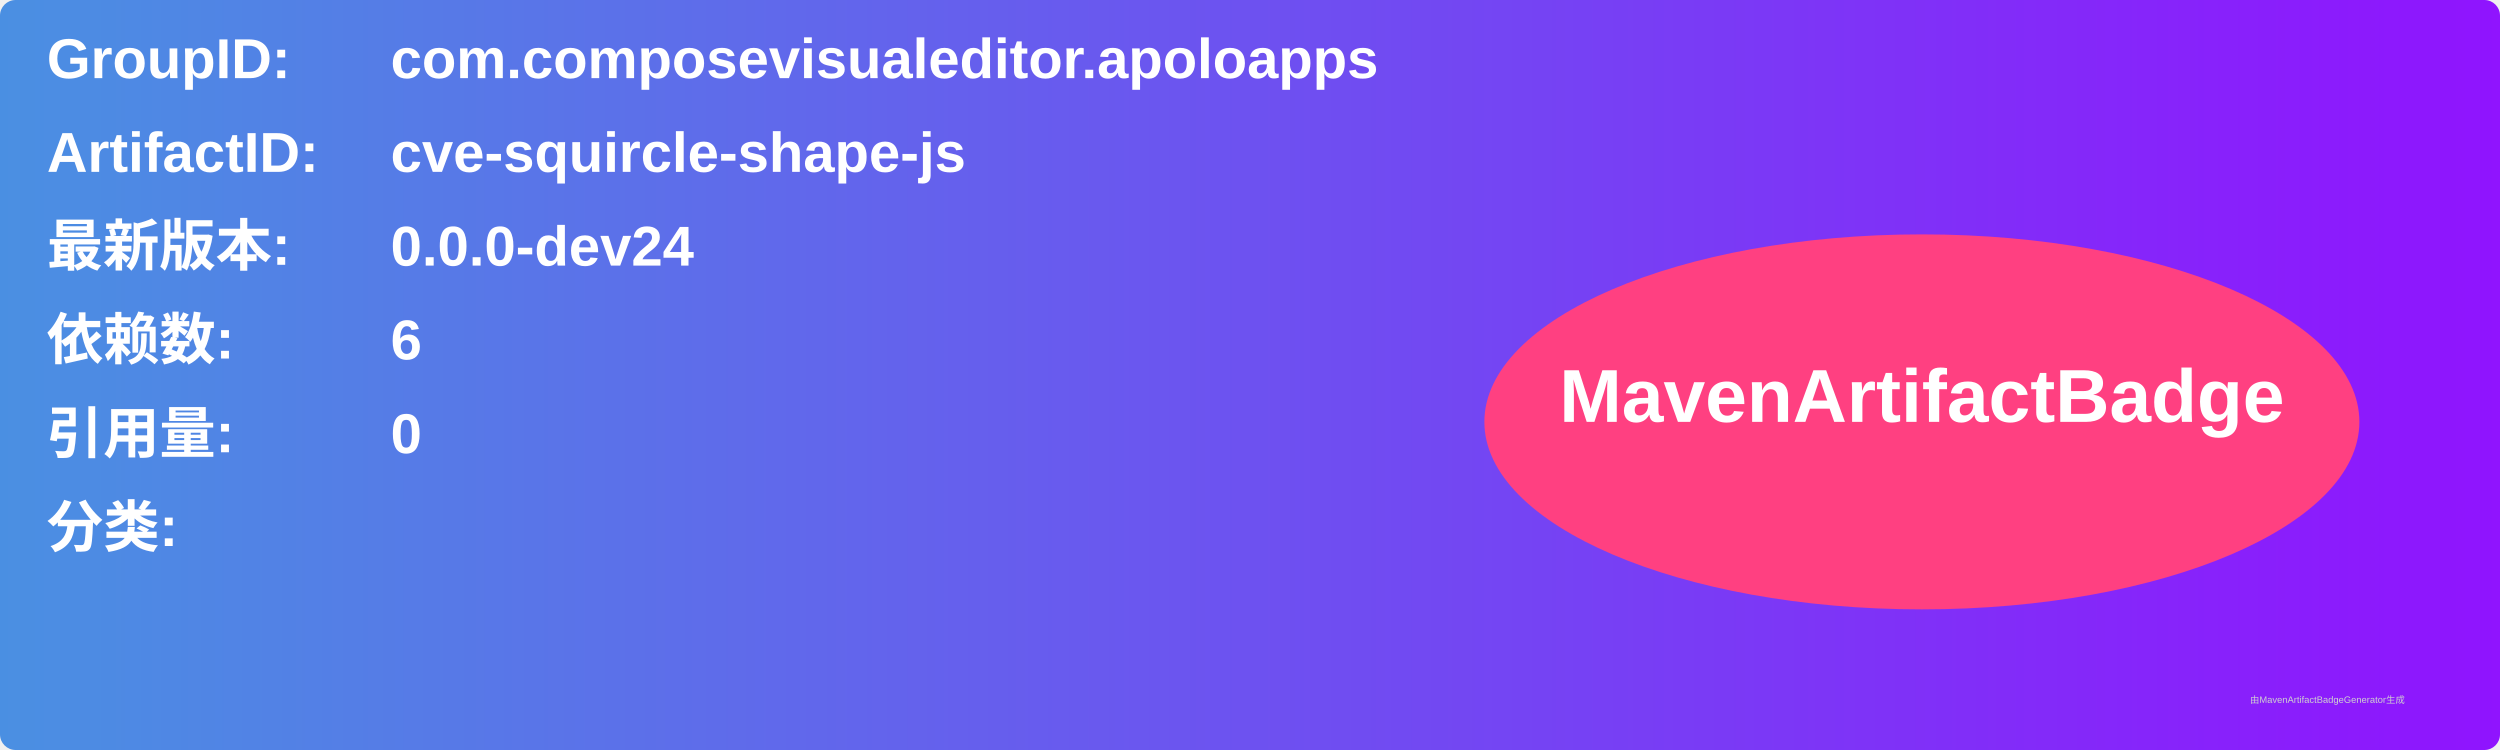
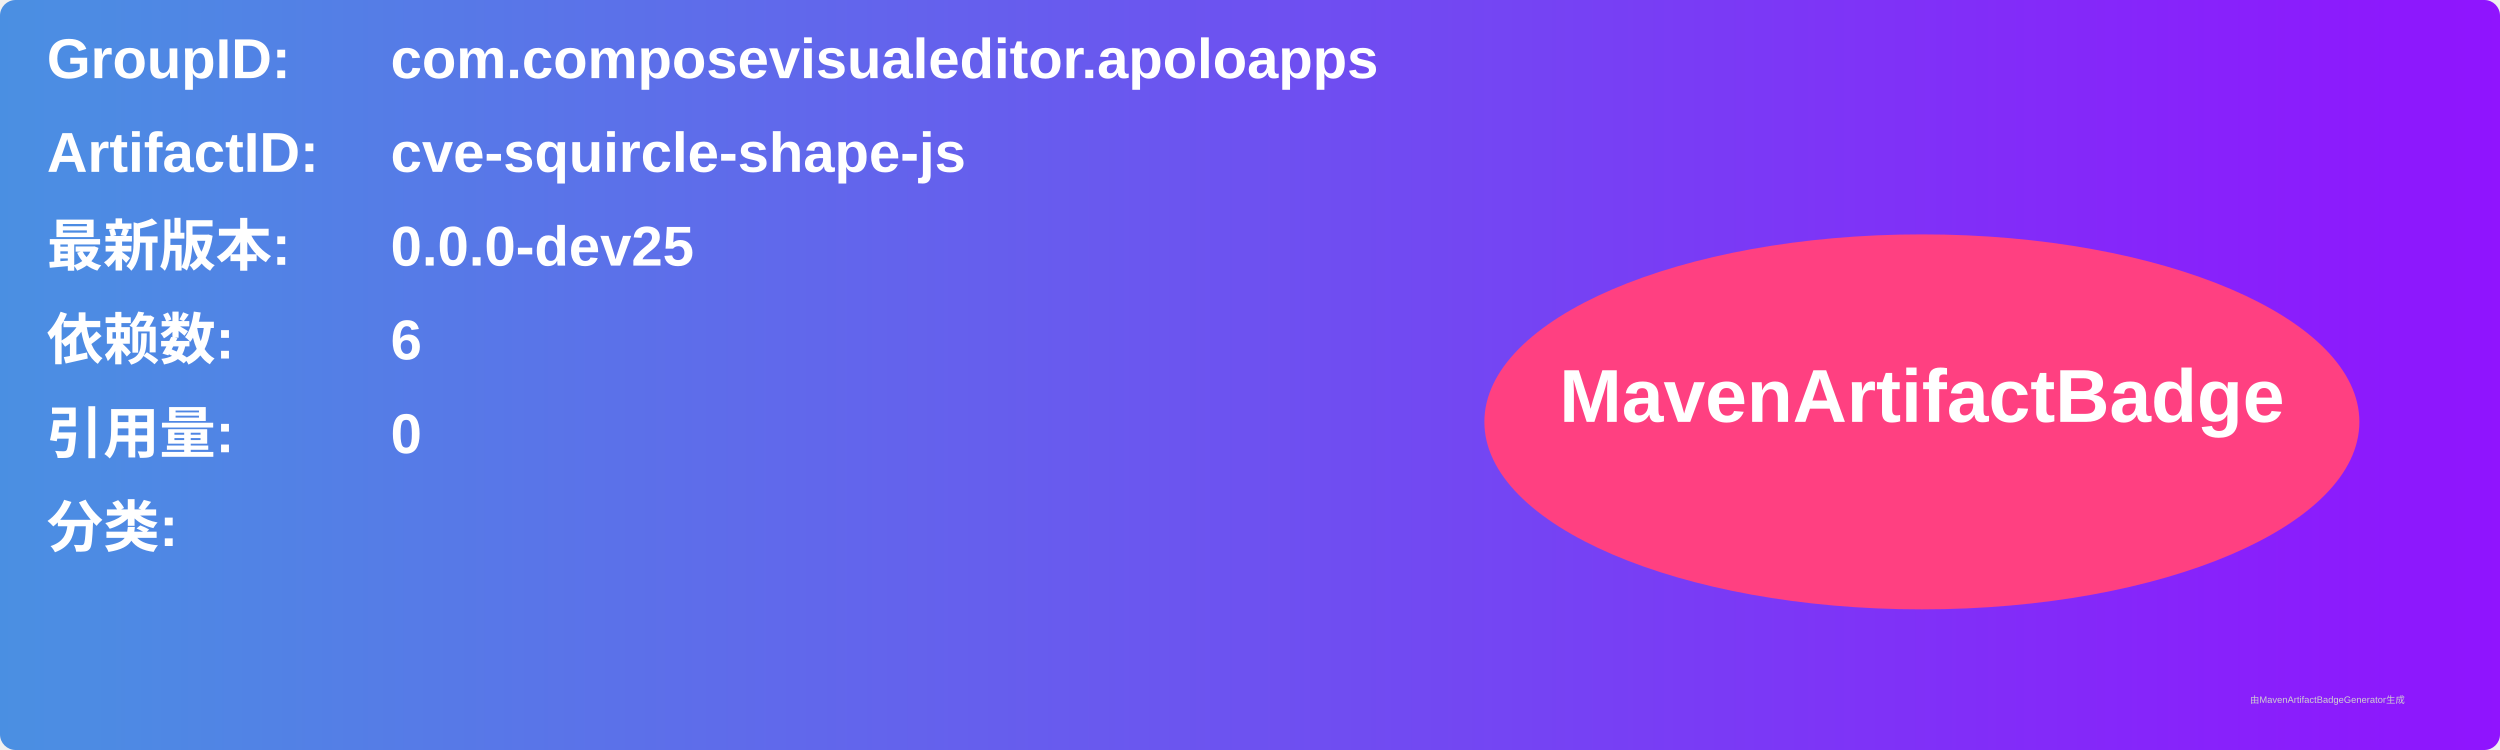
<svg xmlns="http://www.w3.org/2000/svg" width="800" height="240" viewBox="0 0 800 240">
  <linearGradient id="grad" x1="0%" y1="0%" x2="100%" y2="0%">
    <stop offset="0%" stop-color="#4a90e2" />
    <stop offset="100%" stop-color="#9013fe" />
  </linearGradient>
  <rect width="100%" height="100%" rx="5" ry="5" fill="url(#grad)" />
  <g transform="translate(15, 15)">
    <text x="0" y="10" font-family="Arial" font-size="18" fill="white" font-weight="bold" width="260">GroupID:</text>
    <text x="110" y="10" font-family="Arial" font-size="18" fill="white" font-weight="bold" width="460">com.composevisualeditor.apoloapps</text>
    <text x="0" y="40" font-family="Arial" font-size="18" fill="white" font-weight="bold" width="260">ArtifactID:</text>
    <text x="110" y="40" font-family="Arial" font-size="18" fill="white" font-weight="bold" width="460">cve-squircle-shape-js</text>
    <text x="0" y="70" font-family="Arial" font-size="18" fill="white" font-weight="bold">最新版本:</text>
    <text x="110" y="70" font-family="Arial" font-size="18" fill="white" font-weight="bold">
-       <tspan font-weight="bold">0.0.0-dev24</tspan>
+       <tspan font-weight="bold">0.0.0-dev25</tspan>
    </text>
    <text x="0" y="100" font-family="Arial" font-size="18" fill="white" font-weight="bold">依赖数: </text>
    <text x="110" y="100" font-family="Arial" font-size="18" fill="white">
      <tspan font-weight="bold">6</tspan>
    </text>
    <text x="0" y="130" font-family="Arial" font-size="18" fill="white" font-weight="bold">引用量: </text>
    <text x="110" y="130" font-family="Arial" font-size="18" fill="white">
      <tspan font-weight="bold">0</tspan>
    </text>
    <text x="0" y="160" font-family="Arial" font-size="18" fill="white" font-weight="bold">分类:</text>
    <text x="10" y="190" font-family="Arial" font-size="10" fill="white">
      <tspan font-weight="bold" />
    </text>
    <ellipse cx="600" cy="120" rx="140" ry="60" fill="#ff4081" />
    <text x="600" y="120" text-anchor="middle" font-family="Arial" font-size="24" fill="white" font-weight="bold">MavenArtifactBadge</text>
  </g>
  <text x="720" y="225" font-family="Arial" font-size="3" fill="#d0d0d0">由MavenArtifactBadgeGenerator生成</text>
</svg>
